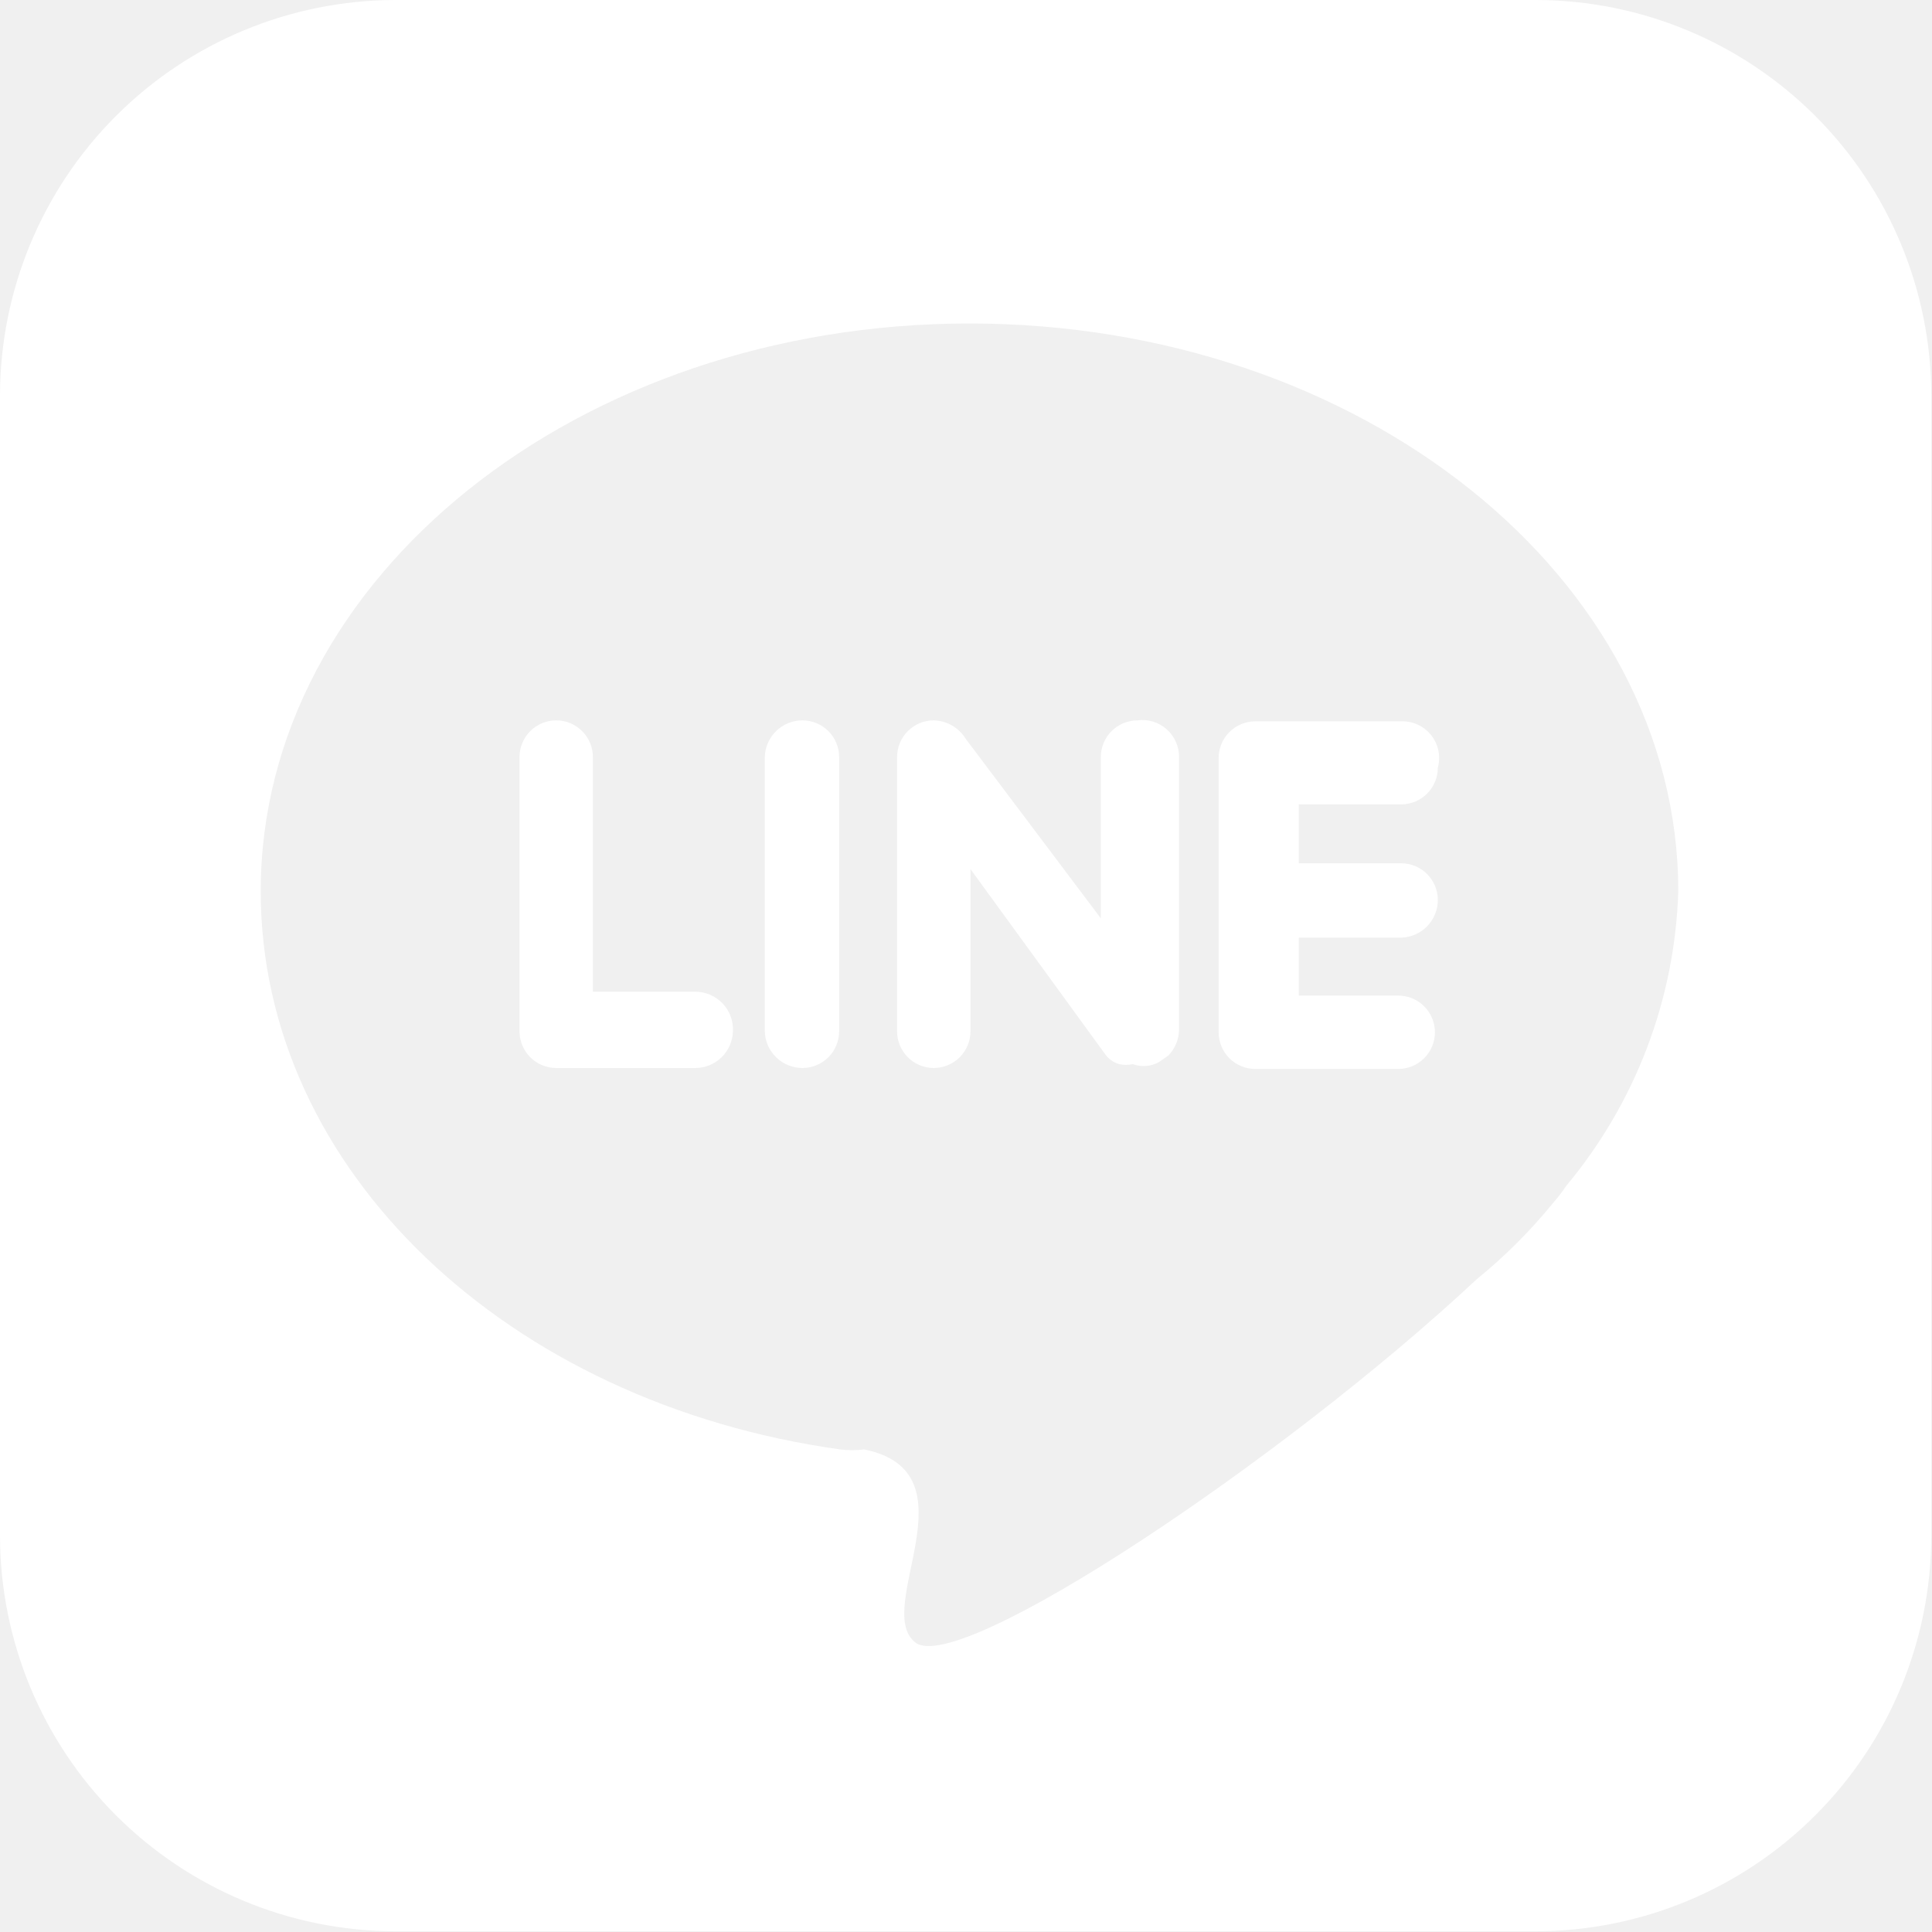
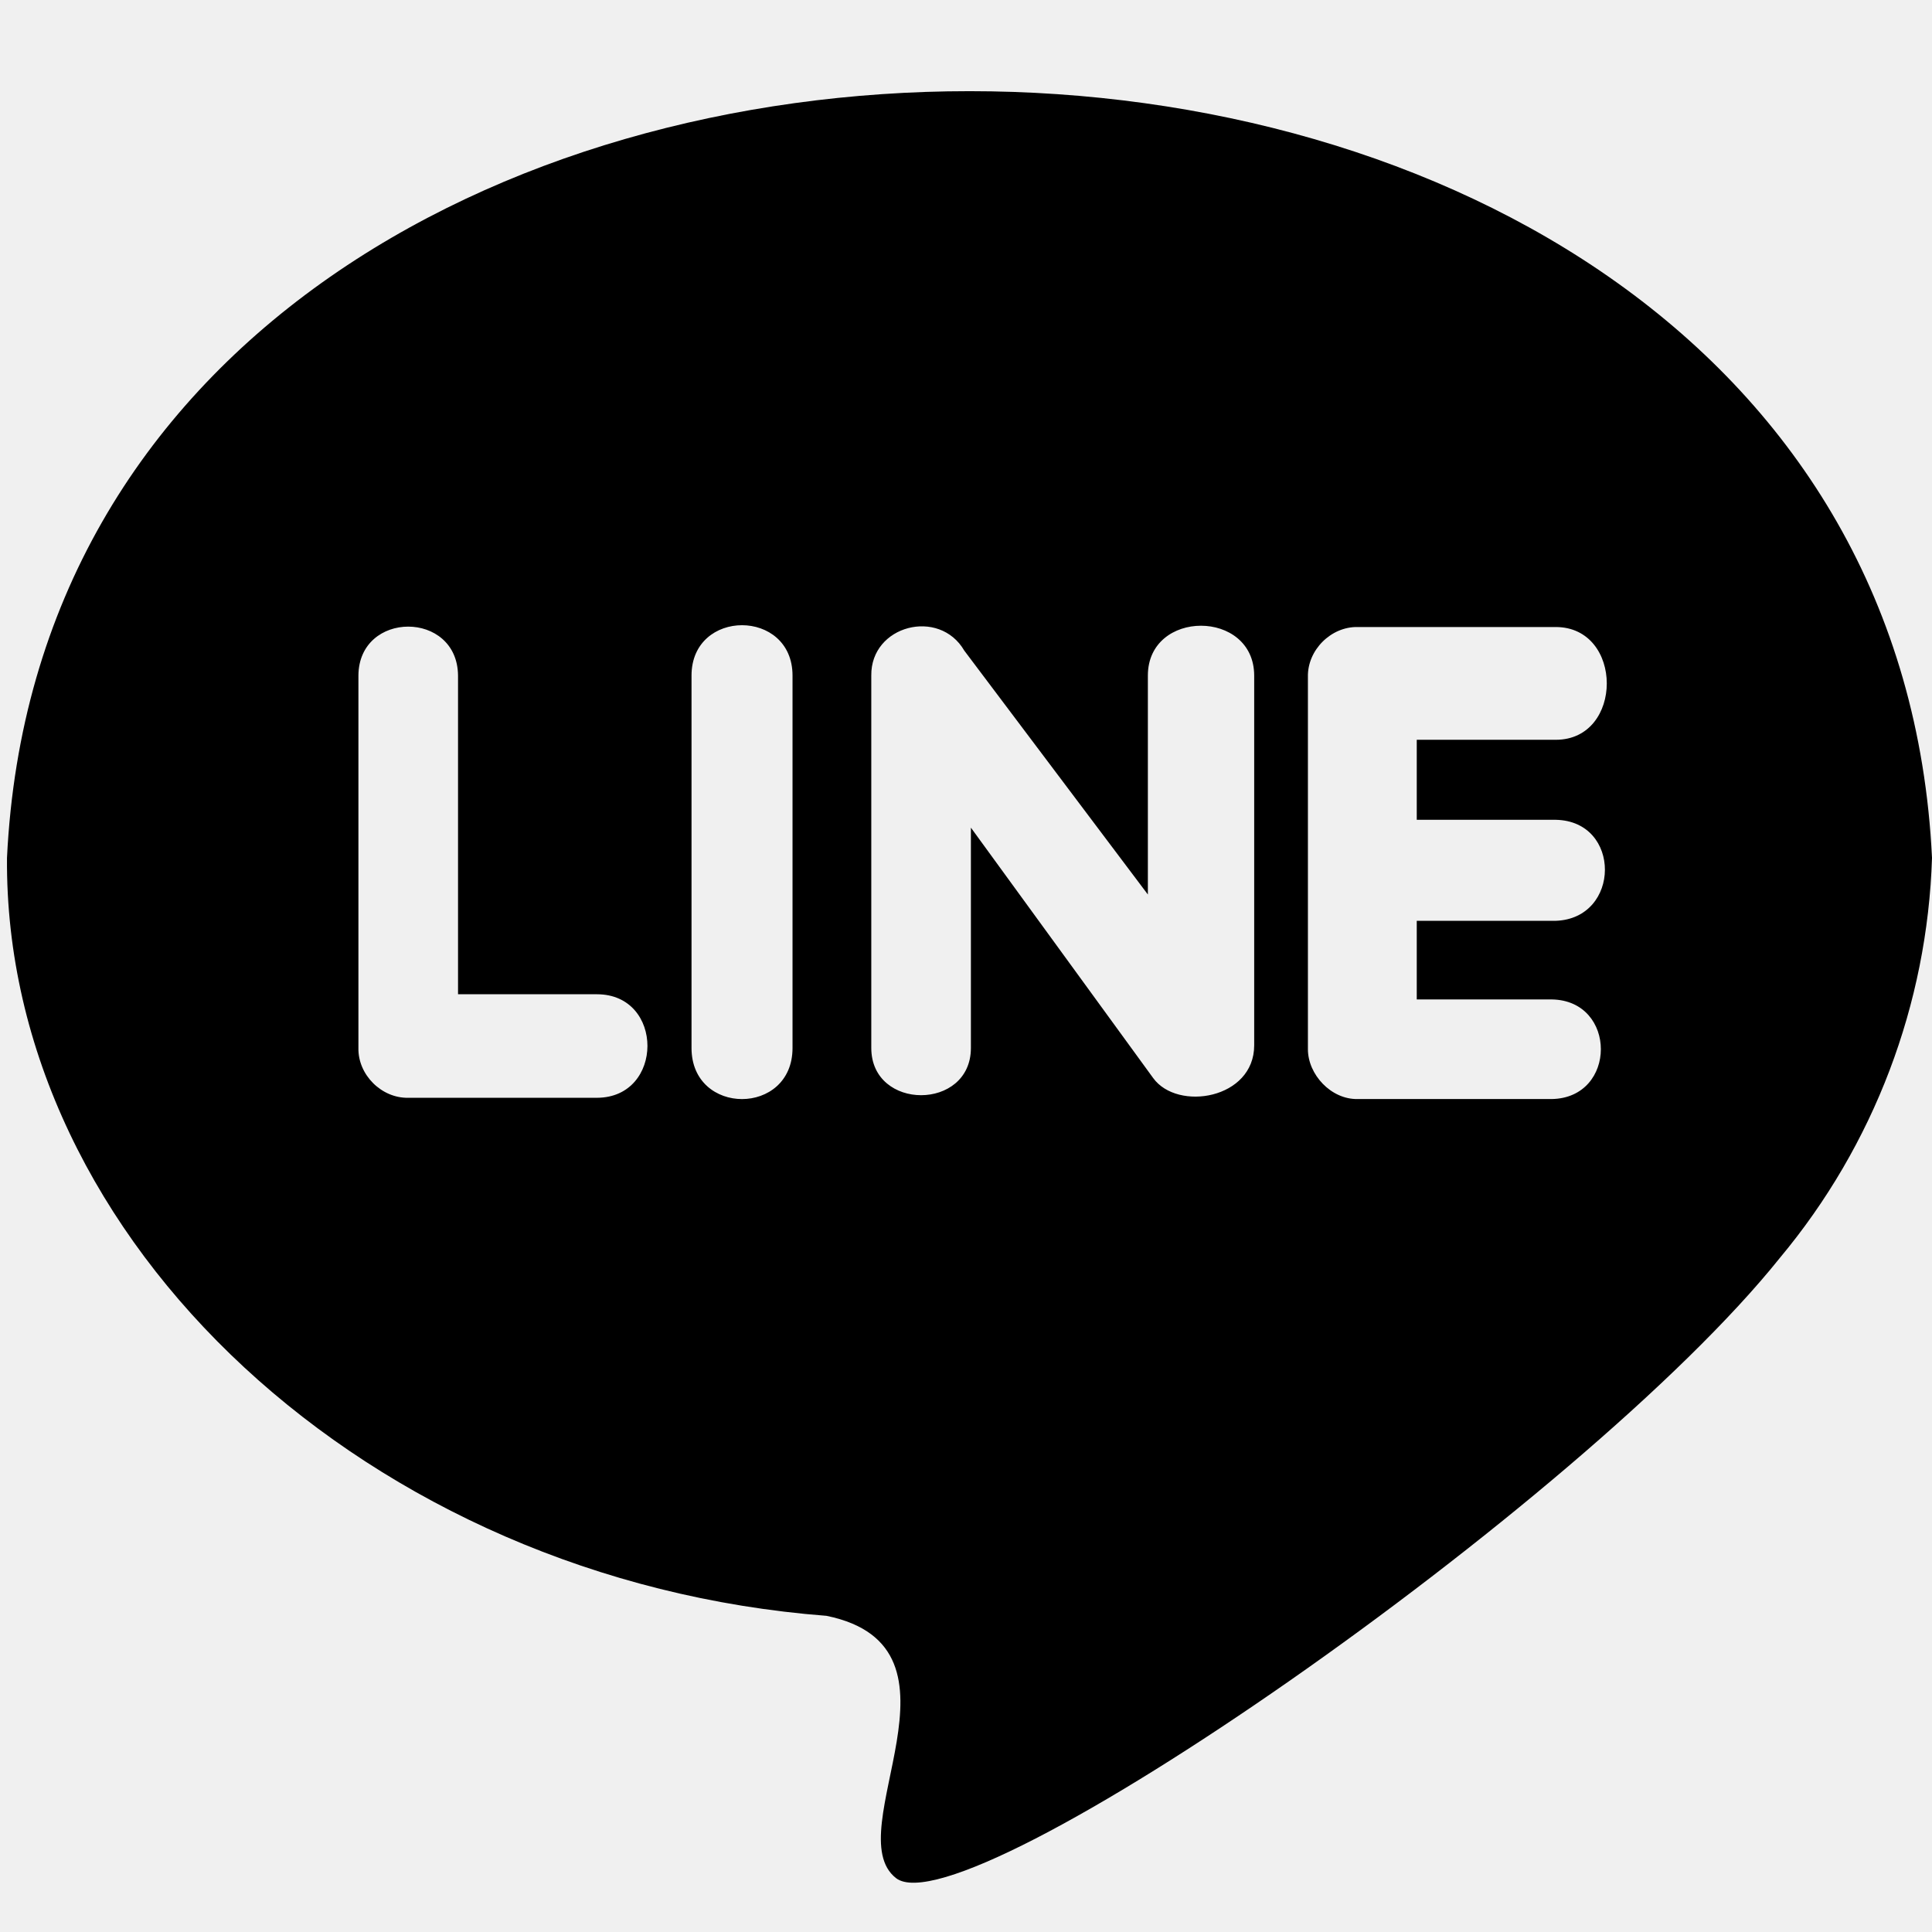
- <svg xmlns="http://www.w3.org/2000/svg" width="1381" height="1381" viewBox="0 0 1381 1381" fill="none">
-   <path d="M813.103 514.919C809.658 514.919 806.248 515.598 803.065 516.916C799.883 518.234 796.992 520.166 794.556 522.601C792.12 525.037 790.188 527.928 788.87 531.111C787.552 534.293 786.874 537.704 786.874 541.148V656.418L690.24 528.034C687.832 524.127 684.489 520.882 680.512 518.592C676.535 516.302 672.05 515.04 667.462 514.919C660.506 514.919 653.834 517.682 648.915 522.601C643.996 527.52 641.233 534.192 641.233 541.148V737.176C641.233 744.133 643.996 750.804 648.915 755.723C653.834 760.642 660.506 763.405 667.462 763.405C674.419 763.405 681.09 760.642 686.009 755.723C690.928 750.804 693.691 744.133 693.691 737.176V621.216L789.635 753.052C792.077 756.729 795.747 759.42 799.988 760.645C803.17 761.358 806.47 761.358 809.652 760.645C812.679 761.745 815.905 762.191 819.118 761.953C822.33 761.716 825.456 760.799 828.288 759.264L835.19 754.432C840.035 749.435 842.757 742.756 842.783 735.796V541.148C842.816 537.393 842.042 533.675 840.513 530.245C838.985 526.814 836.738 523.752 833.924 521.266C831.11 518.779 827.795 516.926 824.203 515.831C820.611 514.736 816.825 514.425 813.103 514.919ZM496.973 708.877H423.807V541.148C423.807 537.704 423.129 534.293 421.811 531.111C420.493 527.928 418.561 525.037 416.125 522.601C413.689 520.166 410.798 518.234 407.616 516.916C404.433 515.598 401.023 514.919 397.578 514.919C394.134 514.919 390.723 515.598 387.541 516.916C384.359 518.234 381.467 520.166 379.031 522.601C376.596 525.037 374.664 527.928 373.346 531.111C372.028 534.293 371.349 537.704 371.349 541.148V737.176C371.349 740.621 372.028 744.032 373.346 747.214C374.664 750.396 376.596 753.288 379.031 755.723C381.467 758.159 384.359 760.091 387.541 761.409C390.723 762.727 394.134 763.405 397.578 763.405H496.973C503.994 763.408 510.739 760.667 515.768 755.767C520.797 750.867 523.712 744.196 523.892 737.176C524.08 733.527 523.522 729.877 522.253 726.45C520.985 723.023 519.031 719.89 516.513 717.243C513.994 714.595 510.963 712.488 507.604 711.049C504.244 709.611 500.627 708.872 496.973 708.877ZM573.589 514.919C566.568 514.917 559.824 517.658 554.795 522.558C549.766 527.458 546.85 534.129 546.67 541.148V737.176C546.85 744.196 549.766 750.867 554.795 755.767C559.824 760.667 566.568 763.408 573.589 763.405C577.034 763.405 580.445 762.727 583.627 761.409C586.809 760.091 589.701 758.159 592.136 755.723C594.572 753.288 596.504 750.396 597.822 747.214C599.14 744.032 599.819 740.621 599.819 737.176V541.148C599.819 537.704 599.14 534.293 597.822 531.111C596.504 527.928 594.572 525.037 592.136 522.601C589.701 520.166 586.809 518.234 583.627 516.916C580.445 515.598 577.034 514.919 573.589 514.919ZM1098.17 0H282.308C207.491 0.182 135.791 29.984 82.888 82.888C29.984 135.791 0.182 207.491 0 282.308V1098.17C0.182 1172.99 29.984 1244.69 82.888 1297.59C135.791 1350.5 207.491 1380.3 282.308 1380.48H1098.17C1172.99 1380.3 1244.69 1350.5 1297.59 1297.59C1350.5 1244.69 1380.3 1172.99 1380.48 1098.17V282.308C1380.3 207.491 1350.5 135.791 1297.59 82.888C1244.69 29.984 1172.99 0.182 1098.17 0ZM1119.57 847.615C1116.85 851.728 1113.85 855.649 1110.6 859.349C1094.14 879.604 1075.63 898.109 1055.38 914.568C917.329 1043.64 685.408 1198.26 654.348 1174.1C623.287 1149.94 698.523 1052.62 617.765 1036.05C612.035 1036.77 606.238 1036.77 600.509 1036.05C363.066 1002.92 186.365 836.571 186.365 637.092C186.365 412.764 413.454 231.23 693.001 231.23C972.548 231.23 1199.64 412.764 1199.64 637.092C1197.24 714.245 1169.05 788.369 1119.57 847.615ZM1001.54 515.609H897.312C893.868 515.609 890.457 516.288 887.275 517.606C884.092 518.924 881.201 520.856 878.765 523.292C876.33 525.727 874.398 528.619 873.079 531.801C871.761 534.983 871.083 538.394 871.083 541.838V737.867C871.083 741.311 871.761 744.722 873.079 747.904C874.398 751.086 876.33 753.978 878.765 756.413C881.201 758.849 884.092 760.781 887.275 762.099C890.457 763.417 893.868 764.096 897.312 764.096H999.468C1006.42 764.096 1013.1 761.332 1018.01 756.413C1022.93 751.494 1025.7 744.823 1025.7 737.867C1025.7 730.91 1022.93 724.239 1018.01 719.32C1013.1 714.401 1006.42 711.637 999.468 711.637H928.373V670.223H1001.54C1008.56 670.043 1015.23 667.128 1020.13 662.099C1025.03 657.07 1027.77 650.325 1027.77 643.304C1027.77 636.347 1025 629.676 1020.09 624.757C1015.17 619.838 1008.49 617.075 1001.54 617.075H928.373V574.97H1001.54C1008.49 574.97 1015.17 572.207 1020.09 567.288C1025 562.369 1027.77 555.697 1027.77 548.741C1028.85 544.773 1028.99 540.606 1028.17 536.576C1027.34 532.546 1025.59 528.766 1023.03 525.541C1020.48 522.317 1017.2 519.737 1013.47 518.012C1009.74 516.287 1005.65 515.464 1001.54 515.609Z" fill="white" />
+ <svg xmlns="http://www.w3.org/2000/svg" viewBox="0 0 1381 1381">
+   <path d="M1272.3,899.1c-141.2,176.3-582.2,481.7-631.8,443.4c-42.2-32.8,60-165-49.7-187.5C264,1129.8,2.9,887.2,5,613.2c35.3-730.8,1340.8-730.6,1376,0C1377.7,717.9,1339.5,818.6,1272.3,899.1z M820.5,482.9v156.5L689.3,465.1c-17.9-30.8-67-18.1-66.5,17.8c0,0,0,266.2,0,266.2c0,45,71.2,45,71.2,0V591.6l130.3,179c17.4,24,72.2,15,72.2-23.4V482.9C896.4,435.4,820.5,435.4,820.5,482.9z M426.8,710.7h-99.4V482.9c-0.4-46.7-70.9-46.6-71.2,0c0,0,0,266.2,0,266.2c-0.4,19.1,16.5,36,35.6,35.6h135C474.7,784.5,474.9,710.8,426.8,710.7z M494.3,482.9v266.2c0,48.7,72.2,48.7,72.2,0c0,0,0-266.2,0-266.2C566.5,434.9,494.3,434.9,494.3,482.9z M1112,448.2l-141.5,0c-19.1-0.4-36,16.5-35.6,35.6c0,0,0,266.2,0,266.2c0,18,16.5,36,35.6,35.6c0,0,138.7,0,138.7,0c46.8-0.8,46.8-70.5,0-71.2h-96.5v-56.2h99.4c46.5-1.7,47.1-71.3,0-72.2h-99.4v-57.2c0,0,99.4,0,99.4,0C1160.7,528.8,1160.7,448.2,1112,448.2z" />
</svg>
